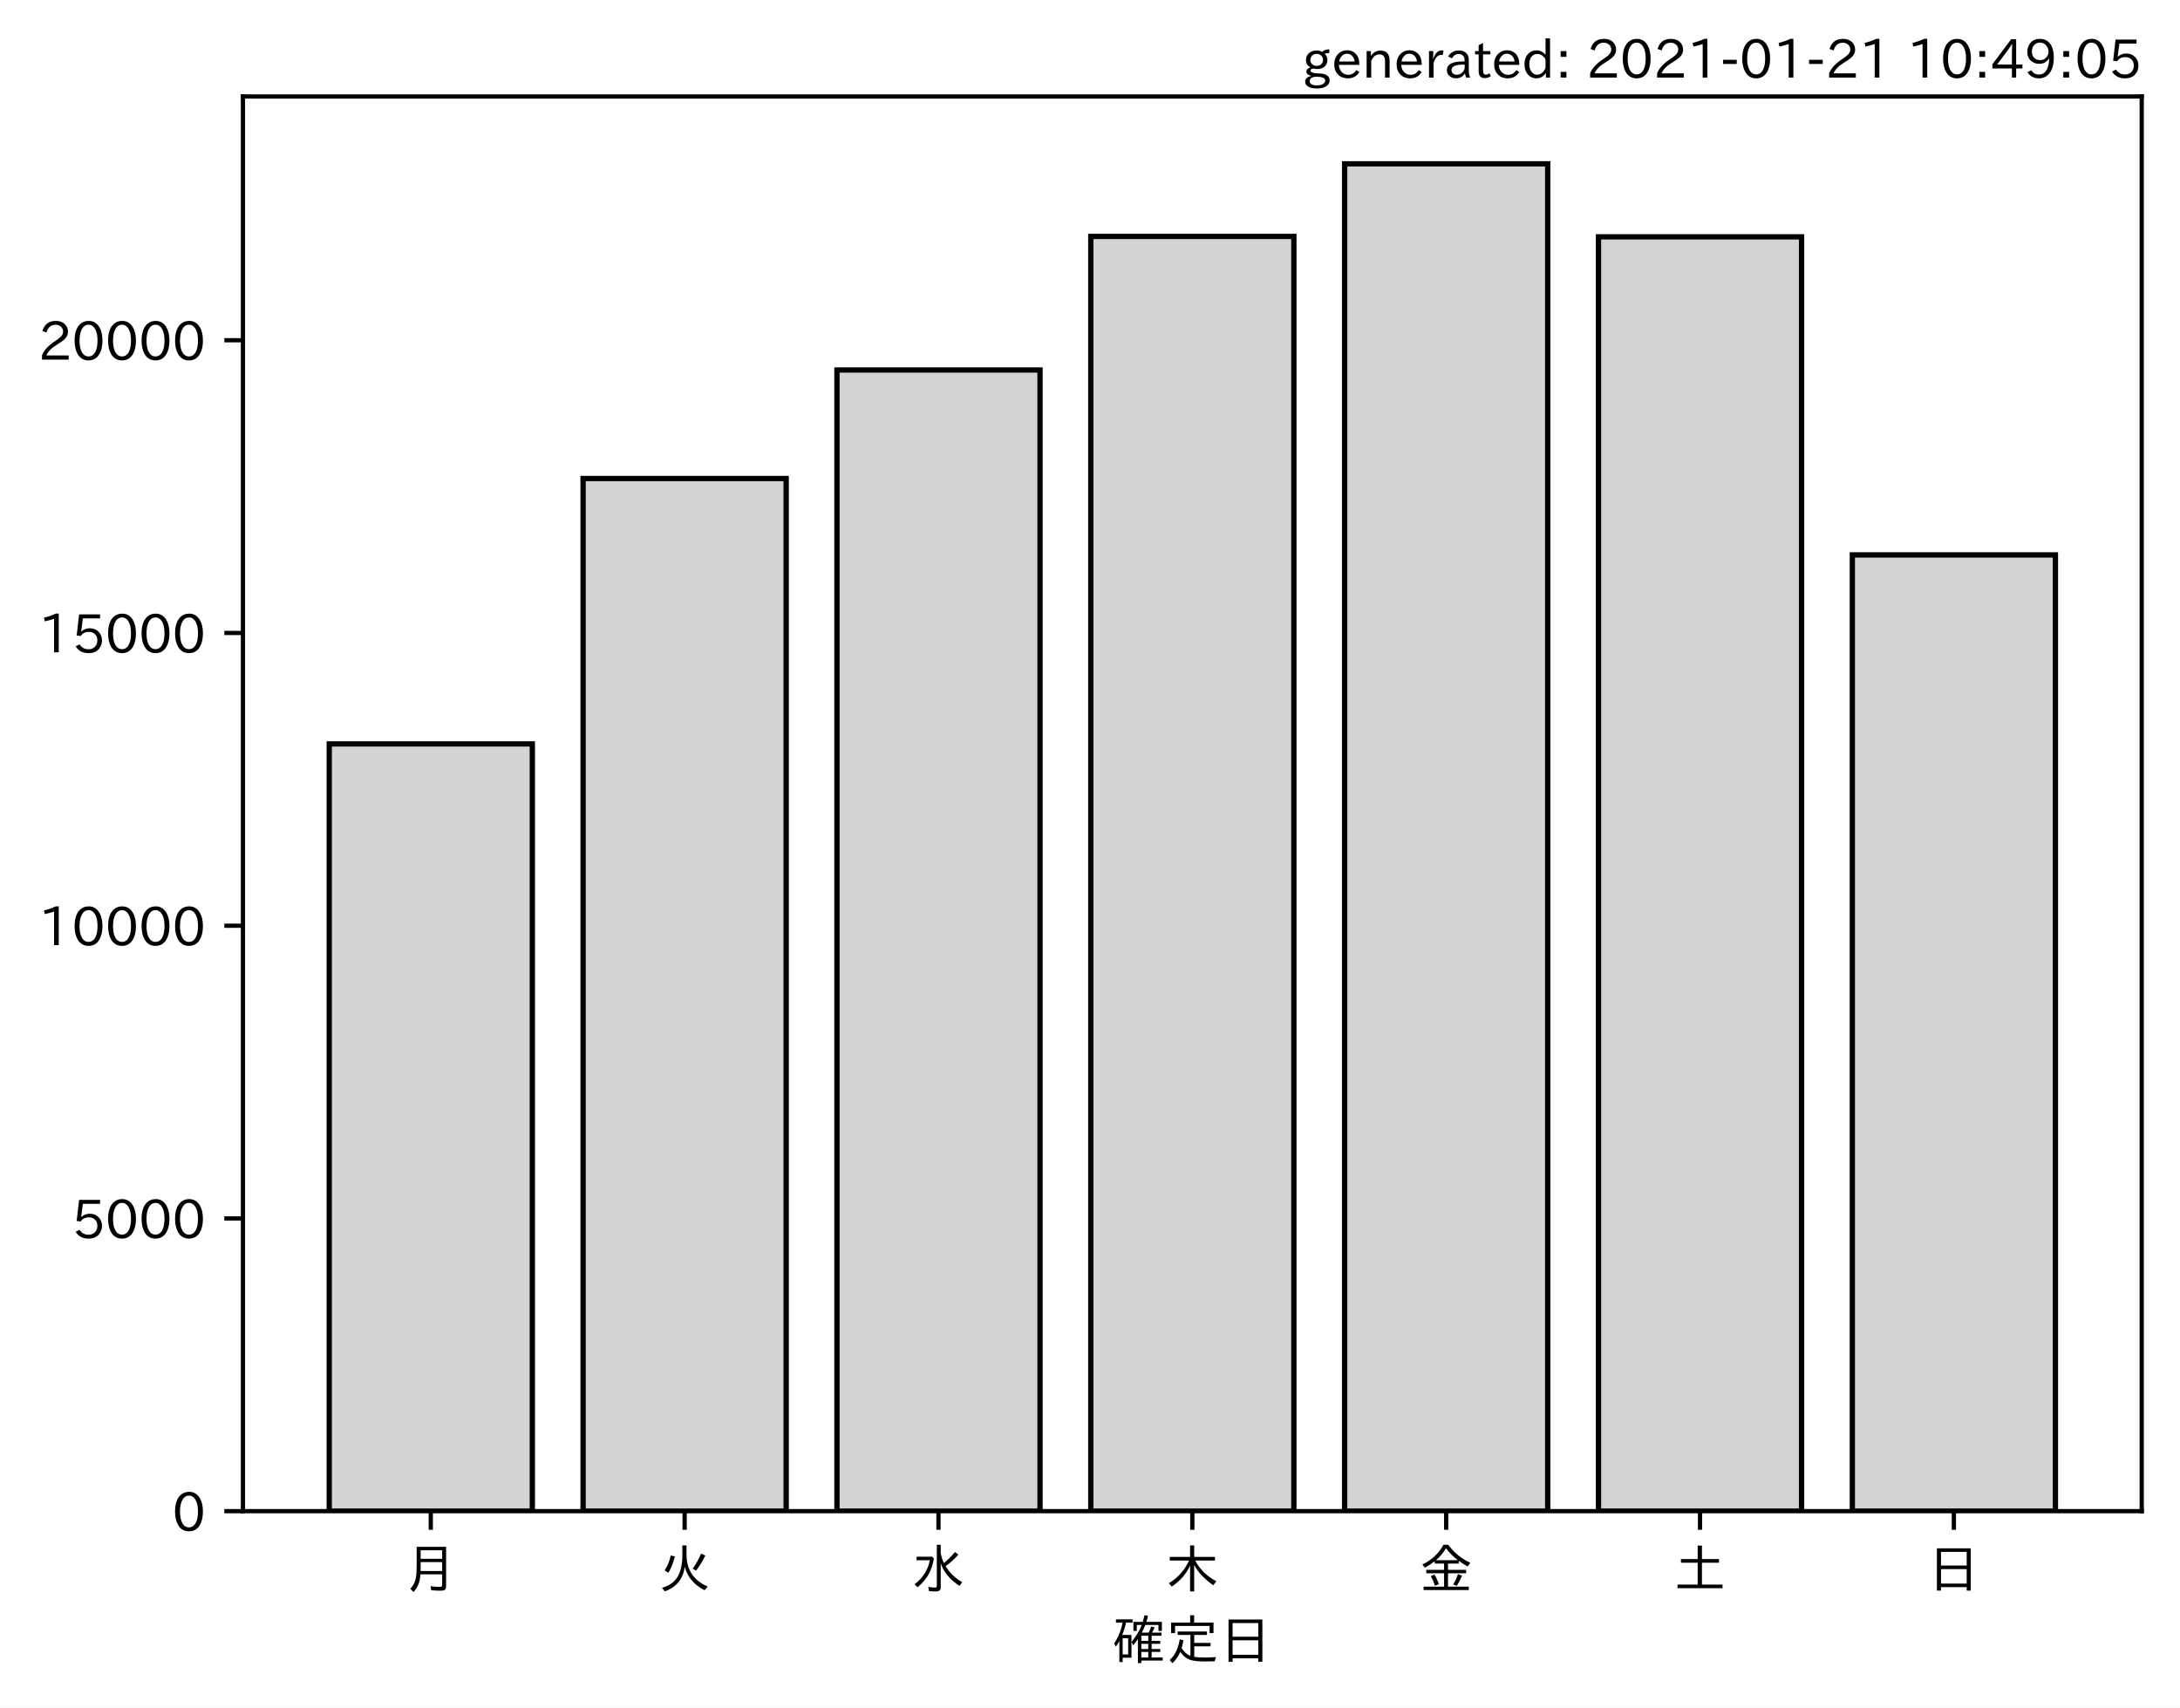
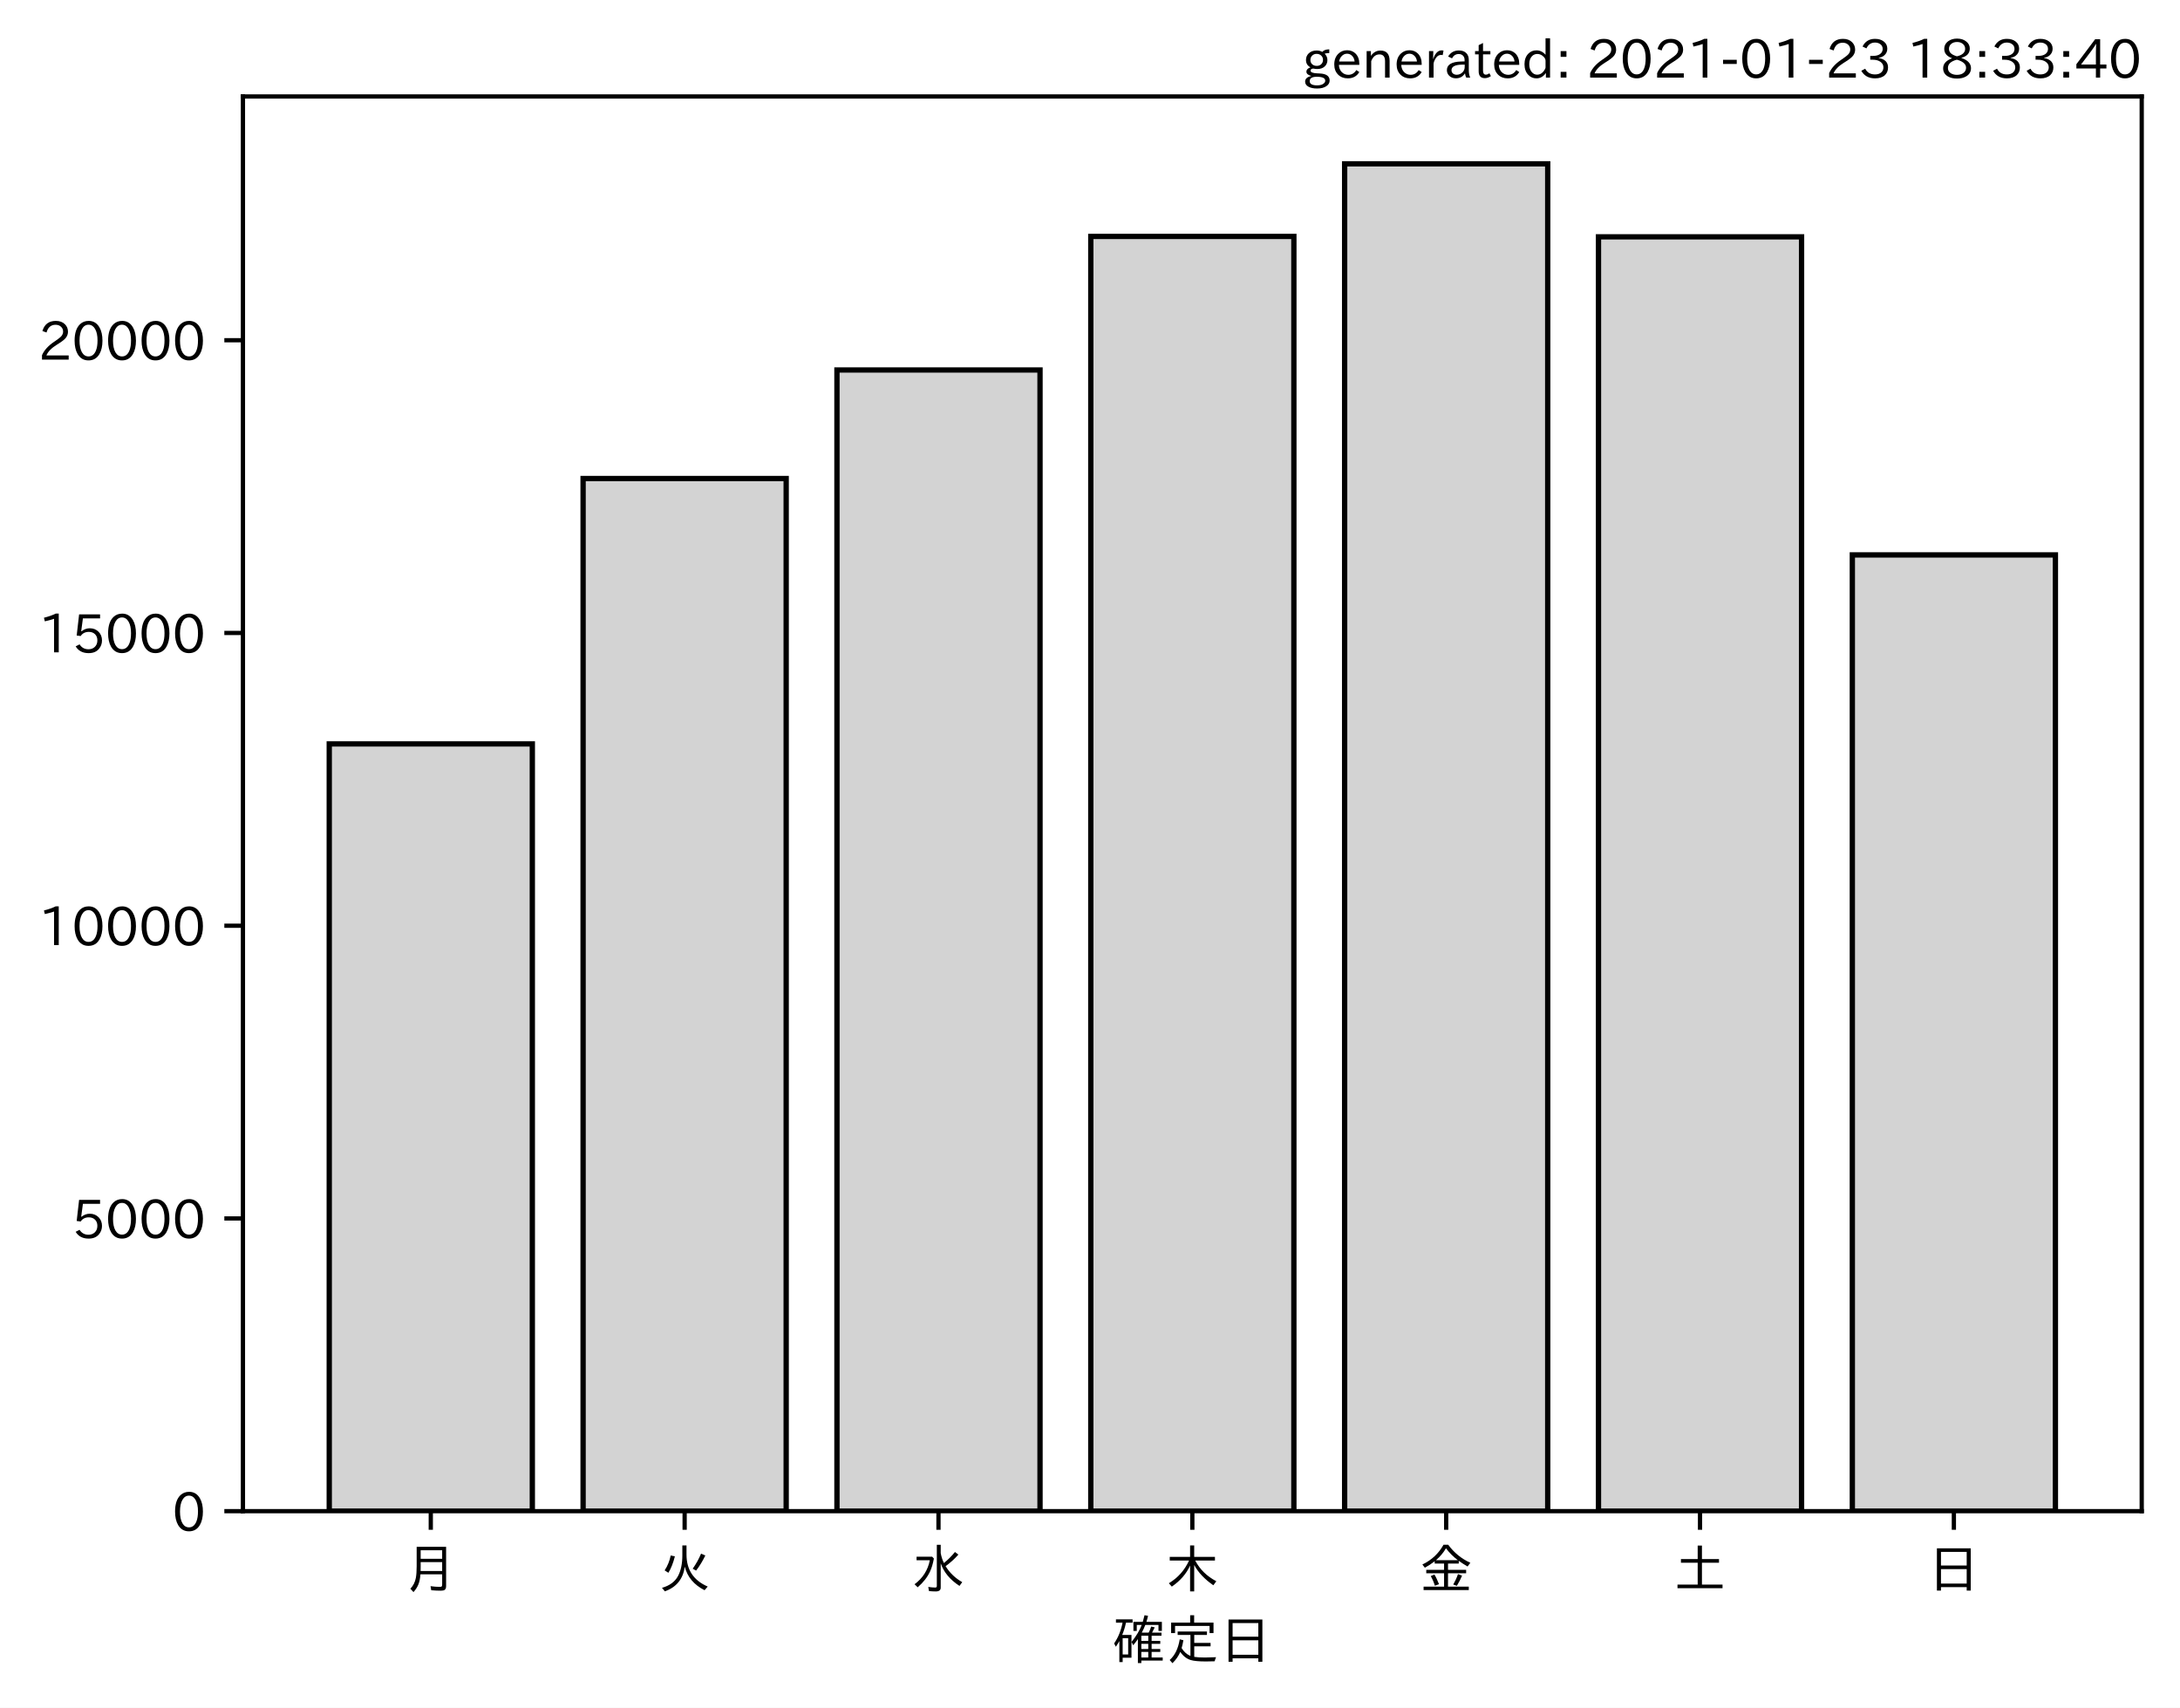
<svg xmlns="http://www.w3.org/2000/svg" xmlns:xlink="http://www.w3.org/1999/xlink" height="321.24pt" version="1.1" viewBox="0 0 410.012 321.24" width="410.012pt">
  <defs>
    <style type="text/css">*{stroke-linecap:butt;stroke-linejoin:round;}</style>
  </defs>
  <g id="figure_1">
    <g id="patch_1">
      <path d="M 0 321.24  L 410.012 321.24  L 410.012 0  L 0 0  z " style="fill:#ffffff;" />
    </g>
    <g id="axes_1">
      <g id="patch_2">
        <path d="M 45.692 284.259  L 402.812 284.259  L 402.812 18.147  L 45.692 18.147  z " style="fill:#ffffff;" />
      </g>
      <g id="patch_3">
-         <path clip-path="url(#p2dec27b086)" d="M 61.925 284.259  L 100.12 284.259  L 100.12 139.934  L 61.925 139.934  z " style="fill:#d3d3d3;stroke:#000000;stroke-linejoin:miter;" />
+         <path clip-path="url(#pf3dfed36f9)" d="M 61.925 284.259  L 100.12 284.259  L 100.12 139.934  L 61.925 139.934  z " style="fill:#d3d3d3;stroke:#000000;stroke-linejoin:miter;" />
      </g>
      <g id="patch_4">
-         <path clip-path="url(#p2dec27b086)" d="M 109.668 284.259  L 147.863 284.259  L 147.863 90.013  L 109.668 90.013  z " style="fill:#d3d3d3;stroke:#000000;stroke-linejoin:miter;" />
+         <path clip-path="url(#pf3dfed36f9)" d="M 109.668 284.259  L 147.863 284.259  L 147.863 90.013  L 109.668 90.013  z " style="fill:#d3d3d3;stroke:#000000;stroke-linejoin:miter;" />
      </g>
      <g id="patch_5">
-         <path clip-path="url(#p2dec27b086)" d="M 157.412 284.259  L 195.606 284.259  L 195.606 69.595  L 157.412 69.595  z " style="fill:#d3d3d3;stroke:#000000;stroke-linejoin:miter;" />
+         <path clip-path="url(#pf3dfed36f9)" d="M 157.412 284.259  L 195.606 284.259  L 195.606 69.595  L 157.412 69.595  z " style="fill:#d3d3d3;stroke:#000000;stroke-linejoin:miter;" />
      </g>
      <g id="patch_6">
-         <path clip-path="url(#p2dec27b086)" d="M 205.155 284.259  L 243.35 284.259  L 243.35 44.475  L 205.155 44.475  z " style="fill:#d3d3d3;stroke:#000000;stroke-linejoin:miter;" />
+         <path clip-path="url(#pf3dfed36f9)" d="M 205.155 284.259  L 243.35 284.259  L 243.35 44.475  L 205.155 44.475  z " style="fill:#d3d3d3;stroke:#000000;stroke-linejoin:miter;" />
      </g>
      <g id="patch_7">
-         <path clip-path="url(#p2dec27b086)" d="M 252.898 284.259  L 291.093 284.259  L 291.093 30.819  L 252.898 30.819  z " style="fill:#d3d3d3;stroke:#000000;stroke-linejoin:miter;" />
+         <path clip-path="url(#pf3dfed36f9)" d="M 252.898 284.259  L 291.093 284.259  L 291.093 30.819  L 252.898 30.819  z " style="fill:#d3d3d3;stroke:#000000;stroke-linejoin:miter;" />
      </g>
      <g id="patch_8">
-         <path clip-path="url(#p2dec27b086)" d="M 300.641 284.259  L 338.836 284.259  L 338.836 44.552  L 300.641 44.552  z " style="fill:#d3d3d3;stroke:#000000;stroke-linejoin:miter;" />
+         <path clip-path="url(#pf3dfed36f9)" d="M 300.641 284.259  L 338.836 284.259  L 338.836 44.552  L 300.641 44.552  z " style="fill:#d3d3d3;stroke:#000000;stroke-linejoin:miter;" />
      </g>
      <g id="patch_9">
-         <path clip-path="url(#p2dec27b086)" d="M 348.385 284.259  L 386.579 284.259  L 386.579 104.385  L 348.385 104.385  z " style="fill:#d3d3d3;stroke:#000000;stroke-linejoin:miter;" />
+         <path clip-path="url(#pf3dfed36f9)" d="M 348.385 284.259  L 386.579 284.259  L 386.579 104.385  L 348.385 104.385  z " style="fill:#d3d3d3;stroke:#000000;stroke-linejoin:miter;" />
      </g>
      <g id="matplotlib.axis_1">
        <g id="xtick_1">
          <g id="line2d_1">
            <defs>
-               <path d="M 0 0  L 0 3.5  " id="m9b1f18e44b" style="stroke:#000000;stroke-width:0.8;" />
+               <path d="M 0 0  L 0 3.5  " id="m1fbfcf0413" style="stroke:#000000;stroke-width:0.8;" />
            </defs>
            <g>
-               <use style="stroke:#000000;stroke-width:0.8;" x="81.022" xlink:href="#m9b1f18e44b" y="284.259" />
+               <use style="stroke:#000000;stroke-width:0.8;" x="81.022" xlink:href="#m1fbfcf0413" y="284.259" />
            </g>
          </g>
          <g id="text_1">
            <g transform="translate(76.02224 298.7493)scale(0.1 -0.1)">
              <defs>
                <path d="M 78.812 77.875  L 78.812 4  Q 78.812 -1.219 76.078 -3.172  Q 73.969 -4.688 68.797 -4.688  Q 60.844 -4.688 50.828 -3.859  L 49.516 3.812  Q 58.594 2.484 67.094 2.484  Q 70.359 2.484 71.047 4.109  Q 71.391 4.891 71.391 6.844  L 71.391 26.125  L 30.516 26.125  Q 29.781 14.938 26.812 7.422  Q 24.031 0.094 17.438 -7.375  L 11.625 -0.984  Q 19.672 7.422 21.922 19.438  Q 23.438 27.688 23.438 41.406  L 23.438 77.875  z M 30.953 71.391  L 30.953 55.328  L 71.391 55.328  L 71.391 71.391  z M 30.953 49.125  L 30.953 39.938  Q 30.953 35.75 30.859 33.547  L 30.859 32.328  L 71.391 32.328  L 71.391 49.125  z " id="IPAexGothic-26376" />
              </defs>
              <use xlink:href="#IPAexGothic-26376" />
            </g>
          </g>
        </g>
        <g id="xtick_2">
          <g id="line2d_2">
            <g>
-               <use style="stroke:#000000;stroke-width:0.8;" x="128.766" xlink:href="#m9b1f18e44b" y="284.259" />
+               <use style="stroke:#000000;stroke-width:0.8;" x="128.766" xlink:href="#m1fbfcf0413" y="284.259" />
            </g>
          </g>
          <g id="text_2">
            <g transform="translate(123.7656 298.7493)scale(0.1 -0.1)">
              <defs>
                <path d="M 53.516 80.422  L 53.516 63.188  Q 53.516 20.359 93.406 3.078  L 87.5 -3.812  Q 57.672 11.328 50.297 40.375  Q 45.359 5.672 12.797 -5.906  L 7.422 0.688  Q 28.859 6.844 37.406 22.609  Q 45.703 37.844 45.703 62.016  L 45.703 80.422  z M 12.406 33.5  Q 20.703 46.141 23.828 61.531  L 31.641 59.906  Q 27 41.312 19.438 29  z M 65.141 36.625  Q 74.656 50.047 80.906 64.984  L 88.922 61.531  Q 81.109 45.406 71.531 33.109  z " id="IPAexGothic-28779" />
              </defs>
              <use xlink:href="#IPAexGothic-28779" />
            </g>
          </g>
        </g>
        <g id="xtick_3">
          <g id="line2d_3">
            <g>
-               <use style="stroke:#000000;stroke-width:0.8;" x="176.509" xlink:href="#m9b1f18e44b" y="284.259" />
+               <use style="stroke:#000000;stroke-width:0.8;" x="176.509" xlink:href="#m1fbfcf0413" y="284.259" />
            </g>
          </g>
          <g id="text_3">
            <g transform="translate(171.5089 298.7493)scale(0.1 -0.1)">
              <defs>
                <path d="M 54.203 65.922  Q 56.156 55.562 60.203 47.312  Q 71.578 56.453 81 68.109  L 87.406 63.188  Q 77.25 51.516 63.375 41.406  Q 75 22.609 94.672 11.375  L 89.5 4.297  Q 62.75 21.781 54.203 46.781  L 54.203 0.984  Q 54.203 -6.109 44.875 -6.109  Q 38.812 -6.109 32.172 -5.422  L 30.766 2.391  Q 38.422 1.219 44 1.219  Q 46.875 1.219 46.875 4.109  L 46.875 81.688  L 54.203 81.688  z M 8.797 59.281  L 38.094 59.281  L 41.359 55.766  Q 38.672 41.219 34.078 31.297  Q 26.656 15.375 10.891 1.703  L 4.984 7.422  Q 28.266 24.656 33.688 52.594  L 8.797 52.594  z " id="IPAexGothic-27700" />
              </defs>
              <use xlink:href="#IPAexGothic-27700" />
            </g>
          </g>
        </g>
        <g id="xtick_4">
          <g id="line2d_4">
            <g>
-               <use style="stroke:#000000;stroke-width:0.8;" x="224.252" xlink:href="#m9b1f18e44b" y="284.259" />
+               <use style="stroke:#000000;stroke-width:0.8;" x="224.252" xlink:href="#m1fbfcf0413" y="284.259" />
            </g>
          </g>
          <g id="text_4">
            <g transform="translate(219.2522 298.7493)scale(0.1 -0.1)">
              <defs>
                <path d="M 55.422 52  Q 68.5 27 95.125 13.094  L 89.5 5.516  Q 64.594 22.797 53.516 43.703  L 53.516 -6  L 45.797 -6  L 45.797 42.672  Q 35.5 19.578 11.422 2.984  L 5.812 9.281  Q 31.453 24.75 43.797 52  L 7.516 52  L 7.516 58.891  L 45.797 58.891  L 45.797 80.469  L 53.516 80.469  L 53.516 58.891  L 92.531 58.891  L 92.531 52  z " id="IPAexGothic-26408" />
              </defs>
              <use xlink:href="#IPAexGothic-26408" />
            </g>
          </g>
        </g>
        <g id="xtick_5">
          <g id="line2d_5">
            <g>
-               <use style="stroke:#000000;stroke-width:0.8;" x="271.996" xlink:href="#m9b1f18e44b" y="284.259" />
+               <use style="stroke:#000000;stroke-width:0.8;" x="271.996" xlink:href="#m1fbfcf0413" y="284.259" />
            </g>
          </g>
          <g id="text_5">
            <g transform="translate(266.9955 298.7493)scale(0.1 -0.1)">
              <defs>
                <path d="M 53.469 46.391  L 53.469 34.516  L 87.547 34.516  L 87.547 28.125  L 53.469 28.125  L 53.469 2.984  L 92.531 2.984  L 92.531 -3.516  L 7.516 -3.516  L 7.516 2.984  L 46.047 2.984  L 46.047 28.125  L 12.547 28.125  L 12.547 34.516  L 46.047 34.516  L 46.047 46.391  L 28.422 46.391  L 28.422 50.688  Q 19.734 43.891 9.906 38.531  L 5.219 44.578  Q 31.344 56.984 45.016 81.781  L 53.766 81.781  Q 70.359 59.234 95.453 47.797  L 90.234 40.828  Q 81.547 45.844 73.641 51.469  L 73.641 46.391  z M 72.016 52.688  Q 59.078 62.406 49.562 75.094  Q 42.828 63.141 30.812 52.688  z M 28.719 4.688  Q 26.078 13.719 21 22.797  L 27.875 25.688  Q 31.938 19.188 36.531 7.516  z M 63.188 6.891  Q 68.797 16.406 72.219 26.516  L 79.891 23.578  Q 75.922 14.156 70.125 4.5  z " id="IPAexGothic-37329" />
              </defs>
              <use xlink:href="#IPAexGothic-37329" />
            </g>
          </g>
        </g>
        <g id="xtick_6">
          <g id="line2d_6">
            <g>
-               <use style="stroke:#000000;stroke-width:0.8;" x="319.739" xlink:href="#m9b1f18e44b" y="284.259" />
+               <use style="stroke:#000000;stroke-width:0.8;" x="319.739" xlink:href="#m1fbfcf0413" y="284.259" />
            </g>
          </g>
          <g id="text_6">
            <g transform="translate(314.7388 298.7493)scale(0.1 -0.1)">
              <defs>
                <path d="M 45.609 54.781  L 45.609 80.172  L 53.609 80.172  L 53.609 54.781  L 85.688 54.781  L 85.688 47.906  L 53.609 47.906  L 53.609 6.781  L 92.328 6.781  L 92.328 0  L 7.625 0  L 7.625 6.781  L 45.609 6.781  L 45.609 47.906  L 14.109 47.906  L 14.109 54.781  z " id="IPAexGothic-22303" />
              </defs>
              <use xlink:href="#IPAexGothic-22303" />
            </g>
          </g>
        </g>
        <g id="xtick_7">
          <g id="line2d_7">
            <g>
-               <use style="stroke:#000000;stroke-width:0.8;" x="367.482" xlink:href="#m9b1f18e44b" y="284.259" />
+               <use style="stroke:#000000;stroke-width:0.8;" x="367.482" xlink:href="#m1fbfcf0413" y="284.259" />
            </g>
          </g>
          <g id="text_7">
            <g transform="translate(362.4821 298.7493)scale(0.1 -0.1)">
              <defs>
                <path d="M 81.734 75  L 81.734 -4.5  L 74.125 -4.5  L 74.125 2  L 25.734 2  L 25.734 -4.5  L 18.109 -4.5  L 18.109 75  z M 25.734 68.312  L 25.734 42.672  L 74.125 42.672  L 74.125 68.312  z M 25.734 35.891  L 25.734 8.688  L 74.125 8.688  L 74.125 35.891  z " id="IPAexGothic-26085" />
              </defs>
              <use xlink:href="#IPAexGothic-26085" />
            </g>
          </g>
        </g>
        <g id="text_8">
          <g transform="translate(209.2522 312.1399)scale(0.1 -0.1)">
            <defs>
              <path d="M 67.922 50.297  Q 70.562 55.281 72.609 61.812  L 79.297 60.203  Q 76.172 53.609 74.219 50.297  L 92 50.297  L 92 44.484  L 73.438 44.484  L 73.438 34.719  L 89.703 34.719  L 89.703 29.203  L 73.438 29.203  L 73.438 19.531  L 89.703 19.531  L 89.703 14.016  L 73.438 14.016  L 73.438 3.609  L 94.281 3.609  L 94.281 -2.203  L 54.109 -2.203  L 54.109 -6.984  L 47.609 -6.984  L 47.609 38.188  Q 43.062 31.547 38.812 26.609  L 35.688 32.812  Q 49.359 49.953 54.781 64.797  L 45.516 64.797  L 45.516 53.516  L 39.203 53.516  L 39.203 70.609  L 56.781 70.609  Q 58.594 76.609 60.109 83.109  L 66.703 81.891  Q 65.234 75.531 63.625 70.609  L 92.719 70.609  L 92.719 53.516  L 86.328 53.516  L 86.328 64.797  L 61.531 64.797  Q 58.547 56.984 54.891 50.297  z M 67.141 44.484  L 54.109 44.484  L 54.109 34.719  L 67.141 34.719  z M 67.141 29.203  L 54.109 29.203  L 54.109 19.531  L 67.141 19.531  z M 67.141 14.016  L 54.109 14.016  L 54.109 3.609  L 67.141 3.609  z M 18.109 46  L 35.547 46  L 35.547 3.078  L 18.953 3.078  L 18.953 -5.125  L 12.75 -5.125  L 12.75 34.469  Q 10.156 29.734 6.156 23.781  L 2.938 29.984  Q 14.547 47.078 18.75 69  L 6.344 69  L 6.344 75.297  L 37.641 75.297  L 37.641 69  L 25.25 69  L 24.953 68.016  Q 22.75 57.234 18.109 46  z M 18.953 39.891  L 18.953 9.188  L 29.344 9.188  L 29.344 39.891  z " id="IPAexGothic-30906" />
              <path d="M 53.609 4.734  Q 61.422 3.516 73.578 3.516  Q 81.109 3.516 94.578 4.109  Q 93.172 0.922 92 -3.562  Q 81.781 -3.906 75.688 -3.906  Q 55.766 -3.906 46.922 -1.219  Q 35.297 2.391 27.344 14.109  Q 22.516 2.547 12.594 -7.172  L 7.422 -1.172  Q 22.125 11.859 26.312 37.797  L 33.203 35.984  Q 31.734 27.438 29.828 21.188  Q 36.531 10.594 46.438 6.5  L 46.438 46  L 22.406 46  L 22.406 52.391  L 77.484 52.391  L 77.484 46  L 53.609 46  L 53.609 31  L 84.328 31  L 84.328 24.516  L 53.609 24.516  z M 53.422 69.188  L 89.844 69.188  L 89.844 49.469  L 82.422 49.469  L 82.422 62.891  L 17.531 62.891  L 17.531 49.469  L 10.109 49.469  L 10.109 69.188  L 45.906 69.188  L 45.906 83.016  L 53.422 83.016  z " id="IPAexGothic-23450" />
            </defs>
            <use xlink:href="#IPAexGothic-30906" />
            <use x="100" xlink:href="#IPAexGothic-23450" />
            <use x="200" xlink:href="#IPAexGothic-26085" />
          </g>
        </g>
      </g>
      <g id="matplotlib.axis_2">
        <g id="ytick_1">
          <g id="line2d_8">
            <defs>
-               <path d="M 0 0  L -3.5 0  " id="ma156d5e558" style="stroke:#000000;stroke-width:0.8;" />
+               <path d="M 0 0  L -3.5 0  " id="m1b13647d66" style="stroke:#000000;stroke-width:0.8;" />
            </defs>
            <g>
-               <use style="stroke:#000000;stroke-width:0.8;" x="45.692" xlink:href="#ma156d5e558" y="284.259" />
+               <use style="stroke:#000000;stroke-width:0.8;" x="45.692" xlink:href="#m1b13647d66" y="284.259" />
            </g>
          </g>
          <g id="text_9">
            <g transform="translate(32.39375 288.0039)scale(0.1 -0.1)">
              <defs>
                <path d="M 31.844 73.828  Q 45.016 73.828 52.094 61.625  Q 57.719 51.953 57.719 36.625  Q 57.719 21.438 52.094 11.578  Q 45.125 -0.484 31.5 -0.484  Q 17.922 -0.484 10.938 11.578  Q 5.328 21.438 5.328 36.719  Q 5.328 58.016 15.625 67.719  Q 22.172 73.828 31.844 73.828  z M 31.5 66.656  Q 23.688 66.656 19.188 58.734  Q 14.594 50.734 14.594 36.625  Q 14.594 22.75 19.094 14.797  Q 23.641 6.984 31.5 6.984  Q 40.922 6.984 45.453 18.016  Q 48.438 25.344 48.438 37.109  Q 48.438 50.875 43.844 58.734  Q 39.203 66.656 31.5 66.656  z " id="IPAexGothic-48" />
              </defs>
              <use xlink:href="#IPAexGothic-48" />
            </g>
          </g>
        </g>
        <g id="ytick_2">
          <g id="line2d_9">
            <g>
-               <use style="stroke:#000000;stroke-width:0.8;" x="45.692" xlink:href="#ma156d5e558" y="229.194" />
+               <use style="stroke:#000000;stroke-width:0.8;" x="45.692" xlink:href="#m1b13647d66" y="229.194" />
            </g>
          </g>
          <g id="text_10">
            <g transform="translate(13.49844 232.9394)scale(0.1 -0.1)">
              <defs>
                <path d="M 18.406 40.672  Q 25.531 46.297 33.938 46.297  Q 44 46.297 50.641 39.5  Q 56.844 33.016 56.844 23.391  Q 56.844 14.656 51.516 8.016  Q 44.828 -0.484 31.734 -0.484  Q 14.984 -0.484 7.328 12.25  L 14.656 16.062  Q 20.453 6.781 31.453 6.781  Q 38.531 6.781 43.266 11.188  Q 48.141 15.828 48.141 23.484  Q 48.141 30.719 43.844 35.016  Q 39.359 39.5 32.125 39.5  Q 21.969 39.5 16.75 31.688  L 9.234 32.672  L 13.812 72.406  L 53.219 72.406  L 53.219 64.891  L 20.953 64.891  L 17.719 40.672  z " id="IPAexGothic-53" />
              </defs>
              <use xlink:href="#IPAexGothic-53" />
              <use x="62.988" xlink:href="#IPAexGothic-48" />
              <use x="125.977" xlink:href="#IPAexGothic-48" />
              <use x="188.965" xlink:href="#IPAexGothic-48" />
            </g>
          </g>
        </g>
        <g id="ytick_3">
          <g id="line2d_10">
            <g>
-               <use style="stroke:#000000;stroke-width:0.8;" x="45.692" xlink:href="#ma156d5e558" y="174.13" />
+               <use style="stroke:#000000;stroke-width:0.8;" x="45.692" xlink:href="#m1b13647d66" y="174.13" />
            </g>
          </g>
          <g id="text_11">
            <g transform="translate(7.2 177.8749)scale(0.1 -0.1)">
              <defs>
                <path d="M 38.484 0.984  L 29.688 0.984  L 29.688 64.109  Q 21.438 61.281 12.312 59.328  L 10.688 66.109  Q 23.734 69.391 32.906 73.922  L 38.484 73.922  z " id="IPAexGothic-49" />
              </defs>
              <use xlink:href="#IPAexGothic-49" />
              <use x="62.988" xlink:href="#IPAexGothic-48" />
              <use x="125.977" xlink:href="#IPAexGothic-48" />
              <use x="188.965" xlink:href="#IPAexGothic-48" />
              <use x="251.953" xlink:href="#IPAexGothic-48" />
            </g>
          </g>
        </g>
        <g id="ytick_4">
          <g id="line2d_11">
            <g>
-               <use style="stroke:#000000;stroke-width:0.8;" x="45.692" xlink:href="#ma156d5e558" y="119.065" />
+               <use style="stroke:#000000;stroke-width:0.8;" x="45.692" xlink:href="#m1b13647d66" y="119.065" />
            </g>
          </g>
          <g id="text_12">
            <g transform="translate(7.2 122.8104)scale(0.1 -0.1)">
              <use xlink:href="#IPAexGothic-49" />
              <use x="62.988" xlink:href="#IPAexGothic-53" />
              <use x="125.977" xlink:href="#IPAexGothic-48" />
              <use x="188.965" xlink:href="#IPAexGothic-48" />
              <use x="251.953" xlink:href="#IPAexGothic-48" />
            </g>
          </g>
        </g>
        <g id="ytick_5">
          <g id="line2d_12">
            <g>
-               <use style="stroke:#000000;stroke-width:0.8;" x="45.692" xlink:href="#ma156d5e558" y="64.001" />
+               <use style="stroke:#000000;stroke-width:0.8;" x="45.692" xlink:href="#m1b13647d66" y="64.001" />
            </g>
          </g>
          <g id="text_13">
            <g transform="translate(7.2 67.74582)scale(0.1 -0.1)">
              <defs>
                <path d="M 57.172 0.984  L 6.984 0.984  L 6.984 9.281  Q 12.891 23.047 29.594 34.422  L 32.375 36.281  Q 40.922 42.141 43.609 45.406  Q 46.688 49.266 46.688 53.812  Q 46.688 58.938 43.062 62.547  Q 39.062 66.547 32.562 66.547  Q 19.531 66.547 15.484 52  L 7.766 54.781  Q 13.328 73.828 33.062 73.828  Q 43.844 73.828 50.25 67.438  Q 55.859 61.672 55.859 53.516  Q 55.859 47.469 52.25 42.531  Q 48.922 37.75 36.969 30.281  L 34.859 29  Q 19.625 19.578 15.281 8.891  L 57.172 8.891  z " id="IPAexGothic-50" />
              </defs>
              <use xlink:href="#IPAexGothic-50" />
              <use x="62.988" xlink:href="#IPAexGothic-48" />
              <use x="125.977" xlink:href="#IPAexGothic-48" />
              <use x="188.965" xlink:href="#IPAexGothic-48" />
              <use x="251.953" xlink:href="#IPAexGothic-48" />
            </g>
          </g>
        </g>
      </g>
      <g id="patch_10">
        <path d="M 45.692 284.259  L 45.692 18.147  " style="fill:none;stroke:#000000;stroke-linecap:square;stroke-linejoin:miter;stroke-width:0.8;" />
      </g>
      <g id="patch_11">
        <path d="M 402.812 284.259  L 402.812 18.147  " style="fill:none;stroke:#000000;stroke-linecap:square;stroke-linejoin:miter;stroke-width:0.8;" />
      </g>
      <g id="patch_12">
        <path d="M 45.692 284.259  L 402.812 284.259  " style="fill:none;stroke:#000000;stroke-linecap:square;stroke-linejoin:miter;stroke-width:0.8;" />
      </g>
      <g id="patch_13">
        <path d="M 45.692 18.147  L 402.812 18.147  " style="fill:none;stroke:#000000;stroke-linecap:square;stroke-linejoin:miter;stroke-width:0.8;" />
      </g>
    </g>
    <g id="text_14">
      <g transform="translate(244.9169 14.69063)scale(0.1 -0.1)">
        <defs>
          <path d="M 20.797 17.969  Q 15.719 17.531 15.719 14.062  Q 15.719 9.578 27.547 8.984  L 33.297 8.688  Q 51.609 7.766 51.609 -4.594  Q 51.609 -10.938 45.703 -14.984  Q 39.359 -19.578 28.031 -19.578  Q 17.781 -19.578 11.531 -16.062  Q 5.516 -12.641 5.516 -6.688  Q 5.516 1.312 16.797 3.859  L 16.797 4.203  Q 7.906 6.453 7.906 12.156  Q 7.906 17.438 15.531 20.266  Q 7.125 24.609 7.125 34.078  Q 7.125 41.406 12.016 46.297  Q 17.625 51.906 27.156 51.906  Q 33.203 51.906 37.844 49.266  Q 41.406 53.953 50.922 54.109  L 50.922 47.078  Q 44.344 46.922 42.234 45.906  Q 47.406 40.828 47.406 33.891  Q 47.406 27 42.719 22.266  Q 37.5 17.094 28.328 17.094  Q 24.422 17.094 20.797 17.969  z M 27.094 45.609  Q 22.016 45.609 18.703 42.281  Q 15.438 39.016 15.438 34.078  Q 15.438 29.25 18.5 26.312  Q 21.828 23 27.438 23  Q 32.719 23 35.891 26.219  Q 39.109 29.391 39.109 34.422  Q 39.109 39.016 35.891 42.188  Q 32.516 45.609 27.094 45.609  z M 27.391 2.484  Q 14.109 2.484 14.109 -5.719  Q 14.109 -13.672 28.125 -13.672  Q 37.156 -13.672 41.219 -9.469  Q 43.312 -7.516 43.312 -4.891  Q 43.312 2.484 27.391 2.484  z " id="IPAexGothic-103" />
          <path d="M 13.484 24.906  Q 13.922 16.266 18.891 11.281  Q 23.969 6.203 31.203 6.203  Q 40.719 6.203 46.297 15.094  L 51.906 11.375  Q 44.828 -0.484 30.172 -0.484  Q 19.094 -0.484 11.969 6.594  Q 4.781 13.812 4.781 25.641  Q 4.781 38.188 12.312 45.703  Q 19 52.391 29 52.391  Q 38.422 52.391 44.781 46.188  Q 51.906 38.969 51.906 26.906  L 51.906 24.906  z M 43.062 31.203  Q 42.328 37.984 38.281 41.891  Q 34.281 45.906 28.812 45.906  Q 22.469 45.906 17.969 40.484  Q 14.891 36.812 13.969 31.203  z " id="IPAexGothic-101" />
          <path d="M 52 0.984  L 43.406 0.984  L 43.406 31.891  Q 43.406 44.578 32.906 44.578  Q 22.312 44.578 17.391 31.891  L 17.391 0.984  L 8.797 0.984  L 8.797 50.781  L 16.797 50.781  L 16.797 41.797  Q 23.828 51.812 34.719 51.812  Q 52 51.812 52 32.375  z " id="IPAexGothic-110" />
          <path d="M 36.078 51.812  L 34.578 43.266  Q 32.906 43.609 31.594 43.609  Q 25.828 43.609 22.078 38.188  Q 17.391 31.344 17.391 26.172  L 17.391 0.984  L 8.797 0.984  L 8.797 50.781  L 16.891 50.781  L 16.5 35.984  L 16.703 35.984  Q 22.219 52.203 32.766 52.203  Q 34.469 52.203 36.078 51.812  z " id="IPAexGothic-114" />
          <path d="M 49.312 0.984  L 41.75 0.984  Q 39.984 4.734 39.547 8.688  L 39.203 8.688  Q 33.547 -0.391 22.312 -0.391  Q 14.594 -0.391 9.719 4.5  Q 5.422 8.797 5.422 14.984  Q 5.422 30.422 32.031 31.203  L 38.719 31.391  L 38.719 33.984  Q 38.719 39.203 35.75 42.188  Q 32.625 45.312 27.734 45.312  Q 19.344 45.312 15.141 37.156  L 7.719 40.578  Q 14.656 52 27.938 52  Q 37.109 52 42.047 46.875  Q 46.625 42.281 46.625 33.891  L 46.625 15.578  Q 46.625 6.25 49.312 0.984  z M 38.922 25.391  L 33.453 25.297  Q 14.109 24.859 14.109 14.891  Q 14.109 11.375 16.406 9.078  Q 19.234 6.297 23.828 6.297  Q 30.219 6.297 34.906 10.984  Q 38.922 15.141 38.922 21  z " id="IPAexGothic-97" />
          <path d="M 33.203 3.766  Q 27.641 -0.094 21.828 -0.094  Q 10.203 -0.094 10.203 12.984  L 10.203 44.672  L 3.422 44.672  L 3.422 50.781  L 10.203 50.781  L 10.203 61.969  L 18.406 66.062  L 18.406 50.781  L 32.234 50.781  L 32.234 44.672  L 18.406 44.672  L 18.406 14.156  Q 18.406 6.5 23.641 6.5  Q 27.156 6.5 30.328 9.188  z " id="IPAexGothic-116" />
          <path d="M 52.984 0.984  L 45.172 0.984  L 45.172 9.672  Q 38.141 -0.484 27.391 -0.484  Q 18.453 -0.484 12.312 5.812  Q 4.891 13.188 4.891 25.984  Q 4.891 38.531 12.062 45.906  Q 18.266 52.203 27.391 52.203  Q 37.25 52.203 44.484 43.891  L 44.484 74.906  L 52.984 74.906  z M 44.484 20.359  L 44.484 32.766  Q 44.484 37.703 38.375 42.281  Q 34.078 45.406 28.953 45.406  Q 23.188 45.406 19.188 41.406  Q 13.875 36.078 13.875 26.219  Q 13.875 17.328 18.266 11.719  Q 22.516 6.391 28.859 6.391  Q 36.281 6.391 41.5 13.672  Q 44.484 17.719 44.484 20.359  z " id="IPAexGothic-100" />
          <path d="M 21.391 39.984  L 10.5 39.984  L 10.5 50.781  L 21.391 50.781  z M 21.391 0.984  L 10.5 0.984  L 10.5 11.766  L 21.391 11.766  z " id="IPAexGothic-58" />
          <path id="IPAexGothic-32" />
          <path d="M 30.766 26.609  L 4.984 26.609  L 4.984 34.422  L 30.766 34.422  z " id="IPAexGothic-45" />
+           <path d="M 37.203 37.797  Q 54.781 34.625 54.781 19.969  Q 54.781 11.188 48.875 5.562  Q 42.328 -0.484 30.375 -0.484  Q 12.453 -0.484 4.5 13.766  L 11.812 17.672  Q 17.328 6.891 30.281 6.891  Q 37.891 6.891 42.094 10.797  Q 46.094 14.5 46.094 20.172  Q 46.094 26.859 40.094 30.906  Q 34.625 34.578 25.688 34.578  L 21.297 34.578  L 21.297 41.703  L 25.875 41.703  Q 34.859 41.703 39.594 45.125  Q 44.672 48.734 44.672 54.828  Q 44.672 61.469 38.969 64.656  Q 35.297 66.844 30.172 66.844  Q 19.344 66.844 14.109 55.906  L 6.781 59.422  Q 14.016 73.828 30.281 73.828  Q 40.578 73.828 46.969 68.656  Q 53.375 63.578 53.375 55.219  Q 53.375 47.312 47.172 42.281  Q 43.172 39.062 37.203 38.188  z " id="IPAexGothic-51" />
+           <path d="M 39.703 37.891  Q 57.812 31.734 57.812 18.703  Q 57.812 8.453 48.438 3.078  Q 41.609 -0.875 31.5 -0.875  Q 21.344 -0.875 14.5 3.078  Q 5.422 8.297 5.422 18.406  Q 5.422 31.062 22.016 37.203  L 22.016 37.5  Q 7.516 42.719 7.516 54.828  Q 7.516 64.062 15.328 69.625  Q 21.969 74.312 31.547 74.312  Q 42.234 74.312 48.922 68.797  Q 55.516 63.578 55.516 55.719  Q 55.516 42.281 39.703 38.188  z M 31.594 41.016  Q 46.828 44.625 46.828 55.125  Q 46.828 61.188 41.797 64.844  Q 37.703 67.922 31.5 67.922  Q 25.094 67.922 20.797 64.5  Q 16.406 60.891 16.406 55.031  Q 16.406 49.219 21.094 45.703  Q 23.344 43.891 26.906 42.531  Q 31 40.875 31.594 41.016  z M 30.906 34.516  Q 14.406 30.172 14.406 19  Q 14.406 12.109 20.516 8.688  Q 25.094 6.109 31.391 6.109  Q 40.234 6.109 45.016 10.891  Q 48.531 14.406 48.531 19.531  Q 48.531 24.906 43.656 28.906  Q 40.766 31.156 36.719 32.812  Q 31.984 34.719 30.906 34.516  z " id="IPAexGothic-56" />
          <path d="M 59.578 18.109  L 47.797 18.109  L 47.797 0.984  L 39.797 0.984  L 39.797 18.109  L 3.078 18.109  L 3.078 26.125  L 38.375 73.094  L 47.797 73.094  L 47.797 25.531  L 59.578 25.531  z M 40.281 64.203  L 39.984 64.203  Q 35.594 57.125 31.297 51.312  L 11.859 25.531  L 39.797 25.531  L 39.797 49.125  Q 39.797 54.391 40.281 64.203  z " id="IPAexGothic-52" />
-           <path d="M 46.625 36.812  Q 39.75 26.812 28.328 26.812  Q 19.578 26.812 13.234 32.125  Q 5.719 38.422 5.719 49.422  Q 5.719 59.578 12.016 66.656  Q 18.453 73.828 29.203 73.828  Q 43.75 73.828 50.641 61.719  Q 55.609 52.781 55.609 38.625  Q 55.609 19.531 47.516 9.188  Q 39.891 -0.484 27.641 -0.484  Q 13.422 -0.484 6.109 10.984  L 13.328 14.891  Q 18.062 6.688 27.391 6.688  Q 45.656 6.688 47.016 36.812  z M 29.5 66.844  Q 22.656 66.844 18.312 61.719  Q 14.406 57.078 14.406 50  Q 14.406 42.828 18.109 38.719  Q 22.406 33.797 29.781 33.797  Q 37.984 33.797 42.625 40.188  Q 45.703 44.484 45.703 49.516  Q 45.703 55.516 42.094 60.359  Q 37.109 66.844 29.5 66.844  z " id="IPAexGothic-57" />
        </defs>
        <use xlink:href="#IPAexGothic-103" />
        <use x="55.518" xlink:href="#IPAexGothic-101" />
        <use x="112.402" xlink:href="#IPAexGothic-110" />
        <use x="172.803" xlink:href="#IPAexGothic-101" />
        <use x="229.688" xlink:href="#IPAexGothic-114" />
        <use x="266.699" xlink:href="#IPAexGothic-97" />
        <use x="321.68" xlink:href="#IPAexGothic-116" />
        <use x="356.299" xlink:href="#IPAexGothic-101" />
        <use x="413.184" xlink:href="#IPAexGothic-100" />
        <use x="475.586" xlink:href="#IPAexGothic-58" />
        <use x="507.568" xlink:href="#IPAexGothic-32" />
        <use x="534.57" xlink:href="#IPAexGothic-50" />
        <use x="597.559" xlink:href="#IPAexGothic-48" />
        <use x="660.547" xlink:href="#IPAexGothic-50" />
        <use x="723.535" xlink:href="#IPAexGothic-49" />
        <use x="786.523" xlink:href="#IPAexGothic-45" />
        <use x="822.314" xlink:href="#IPAexGothic-48" />
        <use x="885.303" xlink:href="#IPAexGothic-49" />
        <use x="948.291" xlink:href="#IPAexGothic-45" />
        <use x="984.082" xlink:href="#IPAexGothic-50" />
-         <use x="1047.07" xlink:href="#IPAexGothic-49" />
+         <use x="1047.07" xlink:href="#IPAexGothic-51" />
        <use x="1110.059" xlink:href="#IPAexGothic-32" />
        <use x="1137.061" xlink:href="#IPAexGothic-49" />
-         <use x="1200.049" xlink:href="#IPAexGothic-48" />
+         <use x="1200.049" xlink:href="#IPAexGothic-56" />
        <use x="1263.037" xlink:href="#IPAexGothic-58" />
-         <use x="1295.02" xlink:href="#IPAexGothic-52" />
-         <use x="1358.008" xlink:href="#IPAexGothic-57" />
+         <use x="1295.02" xlink:href="#IPAexGothic-51" />
+         <use x="1358.008" xlink:href="#IPAexGothic-51" />
        <use x="1420.996" xlink:href="#IPAexGothic-58" />
-         <use x="1452.979" xlink:href="#IPAexGothic-48" />
-         <use x="1515.967" xlink:href="#IPAexGothic-53" />
+         <use x="1452.979" xlink:href="#IPAexGothic-52" />
+         <use x="1515.967" xlink:href="#IPAexGothic-48" />
      </g>
    </g>
  </g>
  <defs>
-     <clipPath id="p2dec27b086">
+     <clipPath id="pf3dfed36f9">
      <rect height="266.112" width="357.12" x="45.692" y="18.147" />
    </clipPath>
  </defs>
</svg>
